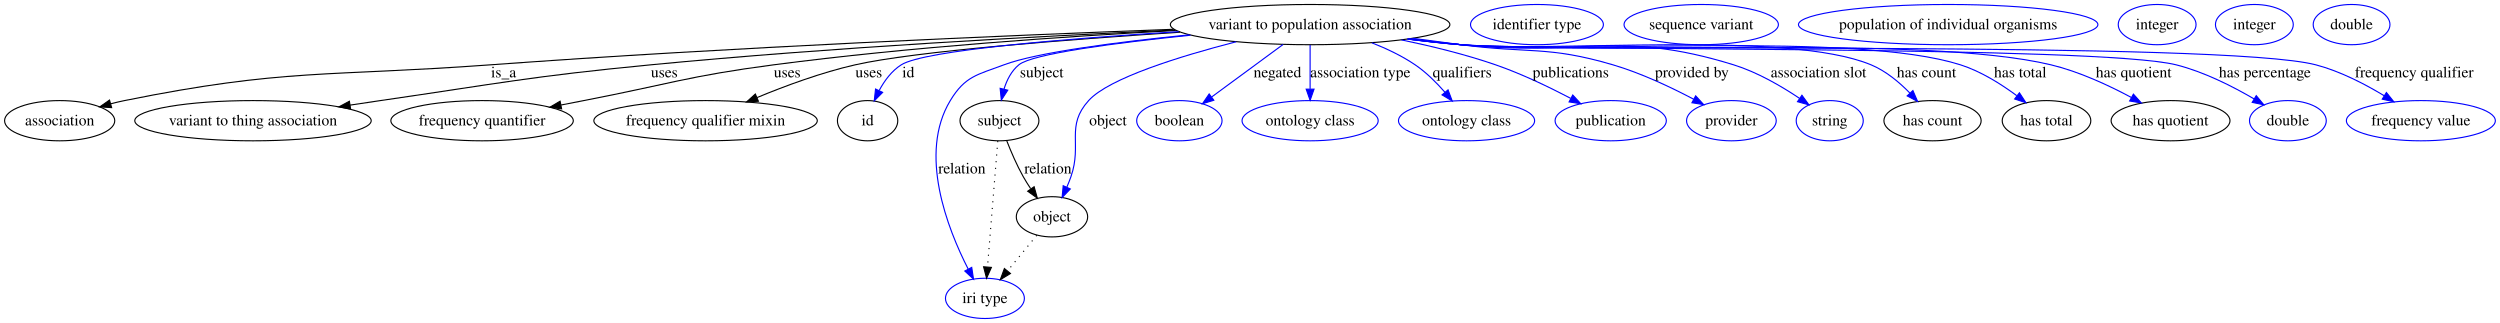
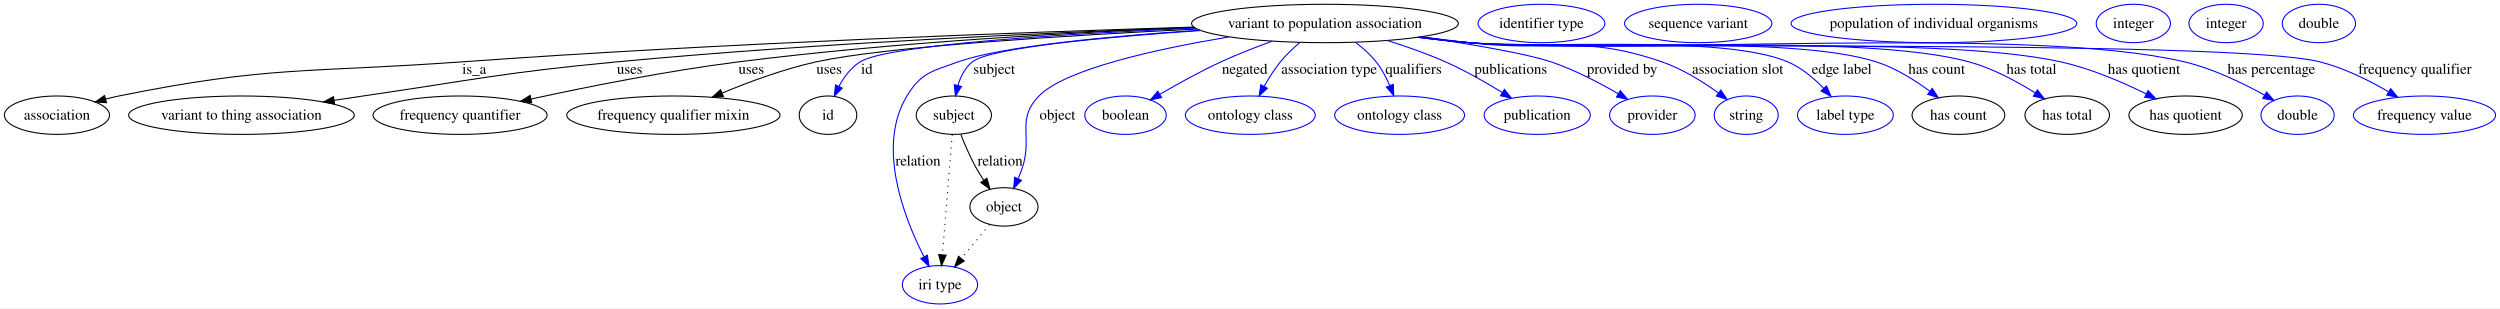
- <svg xmlns="http://www.w3.org/2000/svg" width="2237pt" height="289pt" viewBox="0.00 0.00 2237.22 289.00">
+ <svg xmlns="http://www.w3.org/2000/svg" width="2344pt" height="289pt" viewBox="0.00 0.00 2344.22 289.00">
  <g id="graph0" class="graph" transform="scale(1 1) rotate(0) translate(4 285)">
-     <polygon fill="#ffffff" stroke="transparent" points="-4,4 -4,-285 2233.222,-285 2233.222,4 -4,4" />
+     <polygon fill="#ffffff" stroke="transparent" points="-4,4 -4,-285 2340.222,-285 2340.222,4 -4,4" />
    <g id="node1" class="node">
-       <ellipse fill="none" stroke="#000000" cx="1168.401" cy="-263" rx="125.085" ry="18" />
-       <text text-anchor="middle" x="1168.401" y="-258.8" font-family="Times,serif" font-size="14.00" fill="#000000">variant to population association</text>
+       <ellipse fill="none" stroke="#000000" cx="1238.401" cy="-263" rx="125.085" ry="18" />
+       <text text-anchor="middle" x="1238.401" y="-258.8" font-family="Times,serif" font-size="14.00" fill="#000000">variant to population association</text>
    </g>
    <g id="node2" class="node">
      <ellipse fill="none" stroke="#000000" cx="49.401" cy="-177" rx="49.303" ry="18" />
      <text text-anchor="middle" x="49.401" y="-172.8" font-family="Times,serif" font-size="14.00" fill="#000000">association</text>
    </g>
    <g id="edge1" class="edge">
-       <path fill="none" stroke="#000000" d="M1046.285,-258.815C900.606,-253.404 649.757,-242.765 434.85,-227 289.016,-216.302 250.737,-223.931 107.401,-195 103.332,-194.179 99.143,-193.184 94.966,-192.089" />
-       <polygon fill="#000000" stroke="#000000" points="95.88,-188.71 85.306,-189.386 93.993,-195.452 95.88,-188.71" />
-       <text text-anchor="middle" x="446.677" y="-215.8" font-family="Times,serif" font-size="14.00" fill="#000000">is_a</text>
+       <path fill="none" stroke="#000000" d="M1115.187,-259.62C956.381,-254.782 671.784,-244.48 428.85,-227 285.648,-216.696 248.11,-223.533 107.401,-195 103.333,-194.175 99.144,-193.178 94.968,-192.081" />
+       <polygon fill="#000000" stroke="#000000" points="95.882,-188.703 85.309,-189.376 93.994,-195.443 95.882,-188.703" />
+       <text text-anchor="middle" x="440.677" y="-215.8" font-family="Times,serif" font-size="14.00" fill="#000000">is_a</text>
    </g>
    <g id="node3" class="node">
      <ellipse fill="none" stroke="#000000" cx="222.401" cy="-177" rx="105.79" ry="18" />
      <text text-anchor="middle" x="222.401" y="-172.8" font-family="Times,serif" font-size="14.00" fill="#000000">variant to thing association</text>
    </g>
    <g id="edge2" class="edge">
-       <path fill="none" stroke="#000000" d="M1047.559,-258.127C928.144,-252.722 740.351,-242.643 578.291,-227 470.35,-216.581 443.721,-210.569 336.401,-195 327.591,-193.722 318.406,-192.345 309.24,-190.943" />
-       <polygon fill="#000000" stroke="#000000" points="309.737,-187.478 299.321,-189.414 308.671,-194.397 309.737,-187.478" />
-       <text text-anchor="middle" x="590.457" y="-215.8" font-family="Times,serif" font-size="14.00" fill="#000000">uses</text>
+       <path fill="none" stroke="#000000" d="M1115.784,-259.275C982.348,-254.541 762.821,-244.762 574.291,-227 468.08,-216.994 441.961,-210.431 336.401,-195 327.593,-193.712 318.408,-192.329 309.243,-190.923" />
+       <polygon fill="#000000" stroke="#000000" points="309.741,-187.459 299.324,-189.391 308.673,-194.377 309.741,-187.459" />
+       <text text-anchor="middle" x="586.457" y="-215.8" font-family="Times,serif" font-size="14.00" fill="#000000">uses</text>
    </g>
    <g id="node4" class="node">
      <ellipse fill="none" stroke="#000000" cx="427.401" cy="-177" rx="81.626" ry="18" />
      <text text-anchor="middle" x="427.401" y="-172.8" font-family="Times,serif" font-size="14.00" fill="#000000">frequency quantifier</text>
    </g>
    <g id="edge3" class="edge">
-       <path fill="none" stroke="#000000" d="M1048.158,-257.702C950.817,-252.519 810.326,-243.018 688.291,-227 612.11,-217.001 593.842,-209.566 518.402,-195 511.815,-193.728 504.962,-192.394 498.104,-191.051" />
-       <polygon fill="#000000" stroke="#000000" points="498.571,-187.576 488.084,-189.083 497.222,-194.444 498.571,-187.576" />
+       <path fill="none" stroke="#000000" d="M1115.642,-259.214C1003.89,-254.76 834.52,-245.488 688.291,-227 621.667,-218.577 546.427,-203.559 493.928,-192.174" />
+       <polygon fill="#000000" stroke="#000000" points="494.585,-188.735 484.069,-190.02 493.092,-195.574 494.585,-188.735" />
      <text text-anchor="middle" x="700.457" y="-215.8" font-family="Times,serif" font-size="14.00" fill="#000000">uses</text>
    </g>
    <g id="node5" class="node">
      <ellipse fill="none" stroke="#000000" cx="627.402" cy="-177" rx="99.976" ry="18" />
      <text text-anchor="middle" x="627.402" y="-172.8" font-family="Times,serif" font-size="14.00" fill="#000000">frequency qualifier mixin</text>
    </g>
    <g id="edge4" class="edge">
-       <path fill="none" stroke="#000000" d="M1051.88,-256.19C951.52,-249.682 814.662,-239.092 761.291,-227 731.25,-220.194 698.86,-208.231 673.463,-197.713" />
-       <polygon fill="#000000" stroke="#000000" points="674.666,-194.422 664.091,-193.767 671.949,-200.873 674.666,-194.422" />
+       <path fill="none" stroke="#000000" d="M1118.416,-257.805C999.808,-251.975 826.855,-241.411 761.291,-227 731.099,-220.364 698.584,-208.345 673.157,-197.754" />
+       <polygon fill="#000000" stroke="#000000" points="674.351,-194.459 663.779,-193.779 671.62,-200.904 674.351,-194.459" />
      <text text-anchor="middle" x="773.457" y="-215.8" font-family="Times,serif" font-size="14.00" fill="#000000">uses</text>
    </g>
    <g id="node6" class="node">
      <ellipse fill="none" stroke="#000000" cx="772.402" cy="-177" rx="27" ry="18" />
      <text text-anchor="middle" x="772.402" y="-172.8" font-family="Times,serif" font-size="14.00" fill="#000000">id</text>
    </g>
    <g id="edge5" class="edge">
-       <path fill="none" stroke="#0000ff" d="M1050.807,-256.69C951.891,-250.52 823.322,-240.146 802.512,-227 793.956,-221.595 787.493,-212.797 782.792,-204.076" />
-       <polygon fill="#0000ff" stroke="#0000ff" points="785.834,-202.324 778.367,-194.808 779.517,-205.34 785.834,-202.324" />
+       <path fill="none" stroke="#0000ff" d="M1116.649,-258.6C997.029,-253.375 828.7,-243.258 802.512,-227 793.914,-221.662 787.441,-212.879 782.745,-204.151" />
+       <polygon fill="#0000ff" stroke="#0000ff" points="785.785,-202.395 778.329,-194.868 779.464,-205.402 785.785,-202.395" />
      <text text-anchor="middle" x="808.846" y="-215.8" font-family="Times,serif" font-size="14.00" fill="#000000">id</text>
    </g>
    <g id="node8" class="node">
      <ellipse fill="none" stroke="#000000" cx="890.402" cy="-177" rx="35.313" ry="18" />
      <text text-anchor="middle" x="890.402" y="-172.8" font-family="Times,serif" font-size="14.00" fill="#000000">subject</text>
    </g>
    <g id="edge6" class="edge">
-       <path fill="none" stroke="#0000ff" d="M1061.442,-253.514C994.993,-246.712 919.953,-237.014 907.746,-227 901.08,-221.531 896.971,-213.353 894.439,-205.186" />
-       <polygon fill="#0000ff" stroke="#0000ff" points="897.827,-204.307 892.068,-195.414 891.025,-205.957 897.827,-204.307" />
+       <path fill="none" stroke="#0000ff" d="M1121.767,-256.384C1033.457,-250.365 924.542,-240.38 907.746,-227 900.9,-221.546 896.747,-213.227 894.231,-204.931" />
+       <polygon fill="#0000ff" stroke="#0000ff" points="897.597,-203.952 891.903,-195.017 890.782,-205.552 897.597,-203.952" />
      <text text-anchor="middle" x="928.229" y="-215.8" font-family="Times,serif" font-size="14.00" fill="#000000">subject</text>
    </g>
    <g id="node10" class="node">
      <ellipse fill="none" stroke="#0000ff" cx="877.402" cy="-18" rx="35.305" ry="18" />
      <text text-anchor="middle" x="877.402" y="-13.8" font-family="Times,serif" font-size="14.00" fill="#000000">iri type</text>
    </g>
    <g id="edge7" class="edge">
-       <path fill="none" stroke="#0000ff" d="M1060.11,-253.824C997.059,-247.498 924.269,-238.219 894.402,-227 870.399,-217.984 859.683,-216.931 846.402,-195 817.697,-147.6 843.75,-80.763 862.393,-44.283" />
+       <path fill="none" stroke="#0000ff" d="M1120.972,-256.722C1038.112,-251.159 934.931,-241.617 894.402,-227 870.283,-218.301 859.683,-216.931 846.402,-195 817.697,-147.6 843.75,-80.763 862.393,-44.283" />
      <polygon fill="#0000ff" stroke="#0000ff" points="865.581,-45.741 867.169,-35.266 859.395,-42.464 865.581,-45.741" />
      <text text-anchor="middle" x="856.781" y="-129.8" font-family="Times,serif" font-size="14.00" fill="#000000">relation</text>
    </g>
    <g id="node11" class="node">
      <ellipse fill="none" stroke="#000000" cx="937.402" cy="-91" rx="31.931" ry="18" />
      <text text-anchor="middle" x="937.402" y="-86.8" font-family="Times,serif" font-size="14.00" fill="#000000">object</text>
    </g>
    <g id="edge8" class="edge">
-       <path fill="none" stroke="#0000ff" d="M1102.222,-247.64C1051.875,-234.655 988.263,-215.018 970.194,-195 949.406,-171.968 964.593,-156.305 954.402,-127 953.312,-123.866 952.033,-120.642 950.674,-117.472" />
+       <path fill="none" stroke="#0000ff" d="M1148.414,-250.402C1080.542,-239.084 995.034,-220.344 970.194,-195 948.477,-172.841 964.593,-156.305 954.402,-127 953.312,-123.866 952.033,-120.642 950.674,-117.472" />
      <polygon fill="#0000ff" stroke="#0000ff" points="953.807,-115.906 946.468,-108.265 947.44,-118.815 953.807,-115.906" />
      <text text-anchor="middle" x="987.505" y="-172.8" font-family="Times,serif" font-size="14.00" fill="#000000">object</text>
    </g>
    <g id="node13" class="node">
      <ellipse fill="none" stroke="#0000ff" cx="1051.401" cy="-177" rx="38.202" ry="18" />
      <text text-anchor="middle" x="1051.401" y="-172.8" font-family="Times,serif" font-size="14.00" fill="#000000">boolean</text>
    </g>
    <g id="edge9" class="edge">
-       <path fill="none" stroke="#0000ff" d="M1144.159,-245.181C1125.618,-231.552 1099.988,-212.713 1080.367,-198.291" />
-       <polygon fill="#0000ff" stroke="#0000ff" points="1082.224,-195.312 1072.093,-192.209 1078.078,-200.952 1082.224,-195.312" />
-       <text text-anchor="middle" x="1139.167" y="-215.8" font-family="Times,serif" font-size="14.00" fill="#000000">negated</text>
+       <path fill="none" stroke="#0000ff" d="M1188.926,-246.433C1173.34,-240.765 1156.199,-234.06 1140.87,-227 1121.37,-218.019 1100.377,-206.397 1083.63,-196.618" />
+       <polygon fill="#0000ff" stroke="#0000ff" points="1085.19,-193.475 1074.799,-191.404 1081.63,-199.502 1085.19,-193.475" />
+       <text text-anchor="middle" x="1163.167" y="-215.8" font-family="Times,serif" font-size="14.00" fill="#000000">negated</text>
    </g>
    <g id="node14" class="node">
      <ellipse fill="none" stroke="#0000ff" cx="1168.401" cy="-177" rx="60.905" ry="18" />
      <text text-anchor="middle" x="1168.401" y="-172.8" font-family="Times,serif" font-size="14.00" fill="#000000">ontology class</text>
    </g>
    <g id="edge10" class="edge">
-       <path fill="none" stroke="#0000ff" d="M1168.401,-244.762C1168.401,-233.36 1168.401,-218.434 1168.401,-205.494" />
-       <polygon fill="#0000ff" stroke="#0000ff" points="1171.902,-205.212 1168.401,-195.212 1164.902,-205.212 1171.902,-205.212" />
-       <text text-anchor="middle" x="1213.307" y="-215.8" font-family="Times,serif" font-size="14.00" fill="#000000">association type</text>
+       <path fill="none" stroke="#0000ff" d="M1214.92,-245.26C1208.545,-239.81 1201.935,-233.519 1196.591,-227 1190.932,-220.096 1185.782,-211.902 1181.477,-204.166" />
+       <polygon fill="#0000ff" stroke="#0000ff" points="1184.438,-202.277 1176.669,-195.074 1178.25,-205.55 1184.438,-202.277" />
+       <text text-anchor="middle" x="1242.307" y="-215.8" font-family="Times,serif" font-size="14.00" fill="#000000">association type</text>
    </g>
    <g id="node15" class="node">
      <ellipse fill="none" stroke="#0000ff" cx="1308.401" cy="-177" rx="60.905" ry="18" />
      <text text-anchor="middle" x="1308.401" y="-172.8" font-family="Times,serif" font-size="14.00" fill="#000000">ontology class</text>
    </g>
    <g id="edge11" class="edge">
-       <path fill="none" stroke="#0000ff" d="M1223.707,-246.677C1236.979,-241.474 1250.69,-234.95 1262.401,-227 1272.264,-220.305 1281.509,-211.103 1289.086,-202.418" />
-       <polygon fill="#0000ff" stroke="#0000ff" points="1291.829,-204.594 1295.546,-194.673 1286.453,-200.111 1291.829,-204.594" />
-       <text text-anchor="middle" x="1304.453" y="-215.8" font-family="Times,serif" font-size="14.00" fill="#000000">qualifiers</text>
+       <path fill="none" stroke="#0000ff" d="M1266.922,-245.366C1273.924,-240.085 1280.962,-233.853 1286.401,-227 1291.625,-220.419 1295.868,-212.405 1299.183,-204.738" />
+       <polygon fill="#0000ff" stroke="#0000ff" points="1302.475,-205.932 1302.891,-195.345 1295.964,-203.362 1302.475,-205.932" />
+       <text text-anchor="middle" x="1321.453" y="-215.8" font-family="Times,serif" font-size="14.00" fill="#000000">qualifiers</text>
    </g>
    <g id="node16" class="node">
      <ellipse fill="none" stroke="#0000ff" cx="1437.401" cy="-177" rx="49.788" ry="18" />
      <text text-anchor="middle" x="1437.401" y="-172.8" font-family="Times,serif" font-size="14.00" fill="#000000">publication</text>
    </g>
    <g id="edge12" class="edge">
-       <path fill="none" stroke="#0000ff" d="M1250.099,-249.315C1277.299,-243.698 1307.505,-236.295 1334.401,-227 1357.489,-219.021 1382.146,-207.18 1401.545,-197.025" />
-       <polygon fill="#0000ff" stroke="#0000ff" points="1403.432,-199.985 1410.616,-192.198 1400.144,-193.806 1403.432,-199.985" />
-       <text text-anchor="middle" x="1401.619" y="-215.8" font-family="Times,serif" font-size="14.00" fill="#000000">publications</text>
+       <path fill="none" stroke="#0000ff" d="M1296.791,-247.063C1314.622,-241.491 1334.086,-234.681 1351.401,-227 1369.613,-218.921 1388.875,-207.97 1404.542,-198.376" />
+       <polygon fill="#0000ff" stroke="#0000ff" points="1406.675,-201.171 1413.316,-192.916 1402.977,-195.228 1406.675,-201.171" />
+       <text text-anchor="middle" x="1412.619" y="-215.8" font-family="Times,serif" font-size="14.00" fill="#000000">publications</text>
    </g>
    <g id="node17" class="node">
      <ellipse fill="none" stroke="#0000ff" cx="1545.401" cy="-177" rx="40.132" ry="18" />
      <text text-anchor="middle" x="1545.401" y="-172.8" font-family="Times,serif" font-size="14.00" fill="#000000">provider</text>
    </g>
    <g id="edge13" class="edge">
-       <path fill="none" stroke="#0000ff" d="M1260.263,-250.74C1274.699,-248.816 1289.455,-246.853 1303.401,-245 1363.842,-236.971 1380.909,-244.211 1439.401,-227 1464.623,-219.579 1491.389,-206.911 1511.714,-196.184" />
-       <polygon fill="#0000ff" stroke="#0000ff" points="1513.423,-199.239 1520.571,-191.418 1510.106,-193.075 1513.423,-199.239" />
-       <text text-anchor="middle" x="1510.034" y="-215.8" font-family="Times,serif" font-size="14.00" fill="#000000">provided by</text>
+       <path fill="none" stroke="#0000ff" d="M1328.816,-250.537C1375.802,-243.484 1427.991,-234.585 1450.401,-227 1472.351,-219.571 1495.387,-207.565 1513.278,-197.18" />
+       <polygon fill="#0000ff" stroke="#0000ff" points="1515.316,-200.041 1522.132,-191.929 1511.745,-194.02 1515.316,-200.041" />
+       <text text-anchor="middle" x="1517.034" y="-215.8" font-family="Times,serif" font-size="14.00" fill="#000000">provided by</text>
    </g>
    <g id="node18" class="node">
      <ellipse fill="none" stroke="#0000ff" cx="1633.401" cy="-177" rx="30.003" ry="18" />
      <text text-anchor="middle" x="1633.401" y="-172.8" font-family="Times,serif" font-size="14.00" fill="#000000">string</text>
    </g>
    <g id="edge14" class="edge">
-       <path fill="none" stroke="#0000ff" d="M1257.633,-250.348C1272.884,-248.402 1288.584,-246.533 1303.401,-245 1411.563,-233.81 1443.523,-259.148 1547.401,-227 1568.561,-220.452 1590.104,-207.916 1606.335,-197.035" />
-       <polygon fill="#0000ff" stroke="#0000ff" points="1608.531,-199.772 1614.77,-191.208 1604.553,-194.012 1608.531,-199.772" />
-       <text text-anchor="middle" x="1623.369" y="-215.8" font-family="Times,serif" font-size="14.00" fill="#000000">association slot</text>
+       <path fill="none" stroke="#0000ff" d="M1328.758,-250.528C1343.662,-248.593 1358.957,-246.681 1373.401,-245 1453.701,-235.657 1477.967,-253.326 1554.401,-227 1573.517,-220.416 1592.732,-208.403 1607.426,-197.802" />
+       <polygon fill="#0000ff" stroke="#0000ff" points="1609.589,-200.555 1615.519,-191.775 1605.408,-194.94 1609.589,-200.555" />
+       <text text-anchor="middle" x="1625.369" y="-215.8" font-family="Times,serif" font-size="14.00" fill="#000000">association slot</text>
    </g>
    <g id="node19" class="node">
-       <ellipse fill="none" stroke="#000000" cx="1725.401" cy="-177" rx="43.508" ry="18" />
-       <text text-anchor="middle" x="1725.401" y="-172.8" font-family="Times,serif" font-size="14.00" fill="#000000">has count</text>
+       <ellipse fill="none" stroke="#0000ff" cx="1726.401" cy="-177" rx="44.96" ry="18" />
+       <text text-anchor="middle" x="1726.401" y="-172.8" font-family="Times,serif" font-size="14.00" fill="#000000">label type</text>
    </g>
    <g id="edge15" class="edge">
-       <path fill="none" stroke="#0000ff" d="M1256.514,-250.173C1272.109,-248.211 1288.213,-246.383 1303.401,-245 1384.719,-237.598 1594.986,-258.301 1670.401,-227 1683.568,-221.535 1695.613,-211.476 1705.052,-201.806" />
-       <polygon fill="#0000ff" stroke="#0000ff" points="1707.832,-203.954 1712.036,-194.229 1702.685,-199.21 1707.832,-203.954" />
-       <text text-anchor="middle" x="1720.034" y="-215.8" font-family="Times,serif" font-size="14.00" fill="#000000">has count</text>
-     </g>
-     <g id="node21" class="node">
-       <ellipse fill="none" stroke="#000000" cx="1827.401" cy="-177" rx="39.649" ry="18" />
-       <text text-anchor="middle" x="1827.401" y="-172.8" font-family="Times,serif" font-size="14.00" fill="#000000">has total</text>
+       <path fill="none" stroke="#0000ff" d="M1327.253,-250.223C1342.62,-248.28 1358.457,-246.444 1373.401,-245 1439.658,-238.597 1611.184,-253.138 1672.401,-227 1685.197,-221.537 1696.877,-211.675 1706.076,-202.145" />
+       <polygon fill="#0000ff" stroke="#0000ff" points="1708.745,-204.412 1712.895,-194.663 1703.572,-199.696 1708.745,-204.412" />
+       <text text-anchor="middle" x="1722.969" y="-215.8" font-family="Times,serif" font-size="14.00" fill="#000000">edge label</text>
+     </g>
+     <g id="node20" class="node">
+       <ellipse fill="none" stroke="#000000" cx="1832.401" cy="-177" rx="43.508" ry="18" />
+       <text text-anchor="middle" x="1832.401" y="-172.8" font-family="Times,serif" font-size="14.00" fill="#000000">has count</text>
    </g>
    <g id="edge16" class="edge">
-       <path fill="none" stroke="#0000ff" d="M1256.141,-250.107C1271.85,-248.139 1288.09,-246.326 1303.401,-245 1402.445,-236.421 1655.668,-257.146 1750.401,-227 1768.64,-221.196 1786.71,-209.837 1800.756,-199.41" />
-       <polygon fill="#0000ff" stroke="#0000ff" points="1803.164,-201.973 1808.948,-193.096 1798.891,-196.429 1803.164,-201.973" />
-       <text text-anchor="middle" x="1803.924" y="-215.8" font-family="Times,serif" font-size="14.00" fill="#000000">has total</text>
-     </g>
-     <g id="node23" class="node">
-       <ellipse fill="none" stroke="#000000" cx="1938.401" cy="-177" rx="53.178" ry="18" />
-       <text text-anchor="middle" x="1938.401" y="-172.8" font-family="Times,serif" font-size="14.00" fill="#000000">has quotient</text>
+       <path fill="none" stroke="#0000ff" d="M1326.511,-250.149C1342.107,-248.189 1358.212,-246.368 1373.401,-245 1458.042,-237.377 1674.508,-253.046 1755.401,-227 1773.494,-221.174 1791.439,-209.927 1805.448,-199.572" />
+       <polygon fill="#0000ff" stroke="#0000ff" points="1807.824,-202.161 1813.628,-193.298 1803.563,-196.607 1807.824,-202.161" />
+       <text text-anchor="middle" x="1812.034" y="-215.8" font-family="Times,serif" font-size="14.00" fill="#000000">has count</text>
+     </g>
+     <g id="node22" class="node">
+       <ellipse fill="none" stroke="#000000" cx="1934.401" cy="-177" rx="39.649" ry="18" />
+       <text text-anchor="middle" x="1934.401" y="-172.8" font-family="Times,serif" font-size="14.00" fill="#000000">has total</text>
    </g>
    <g id="edge17" class="edge">
-       <path fill="none" stroke="#0000ff" d="M1255.772,-250.073C1271.594,-248.096 1287.968,-246.289 1303.401,-245 1420.396,-235.23 1717.244,-254.405 1831.401,-227 1856.645,-220.94 1883.091,-208.644 1903.376,-197.763" />
-       <polygon fill="#0000ff" stroke="#0000ff" points="1905.16,-200.776 1912.236,-192.891 1901.787,-194.643 1905.16,-200.776" />
-       <text text-anchor="middle" x="1905.424" y="-215.8" font-family="Times,serif" font-size="14.00" fill="#000000">has quotient</text>
-     </g>
-     <g id="node25" class="node">
-       <ellipse fill="none" stroke="#0000ff" cx="2043.401" cy="-177" rx="34.353" ry="18" />
-       <text text-anchor="middle" x="2043.401" y="-172.8" font-family="Times,serif" font-size="14.00" fill="#000000">double</text>
+       <path fill="none" stroke="#0000ff" d="M1326.139,-250.083C1341.848,-248.118 1358.088,-246.312 1373.401,-245 1477.32,-236.098 1741.828,-254.628 1842.401,-227 1864.494,-220.931 1887.132,-208.719 1904.423,-197.884" />
+       <polygon fill="#0000ff" stroke="#0000ff" points="1906.443,-200.746 1912.947,-192.383 1902.647,-194.865 1906.443,-200.746" />
+       <text text-anchor="middle" x="1900.924" y="-215.8" font-family="Times,serif" font-size="14.00" fill="#000000">has total</text>
+     </g>
+     <g id="node24" class="node">
+       <ellipse fill="none" stroke="#000000" cx="2045.401" cy="-177" rx="53.178" ry="18" />
+       <text text-anchor="middle" x="2045.401" y="-172.8" font-family="Times,serif" font-size="14.00" fill="#000000">has quotient</text>
    </g>
    <g id="edge18" class="edge">
-       <path fill="none" stroke="#0000ff" d="M1255.403,-250.042C1271.339,-248.055 1287.846,-246.252 1303.401,-245 1374.311,-239.291 1874.402,-244.316 1943.401,-227 1968.268,-220.76 1994.095,-207.649 2013.272,-196.418" />
-       <polygon fill="#0000ff" stroke="#0000ff" points="2015.086,-199.411 2021.852,-191.258 2011.479,-193.412 2015.086,-199.411" />
-       <text text-anchor="middle" x="2022.793" y="-215.8" font-family="Times,serif" font-size="14.00" fill="#000000">has percentage</text>
+       <path fill="none" stroke="#0000ff" d="M1325.77,-250.052C1341.593,-248.077 1357.967,-246.276 1373.401,-245 1496.38,-234.833 1807.928,-253.705 1928.401,-227 1956.33,-220.809 1985.942,-208.087 2008.388,-197.026" />
+       <polygon fill="#0000ff" stroke="#0000ff" points="2010.189,-200.037 2017.543,-192.411 2007.038,-193.787 2010.189,-200.037" />
+       <text text-anchor="middle" x="2006.424" y="-215.8" font-family="Times,serif" font-size="14.00" fill="#000000">has quotient</text>
    </g>
    <g id="node26" class="node">
-       <ellipse fill="none" stroke="#0000ff" cx="2162.401" cy="-177" rx="66.642" ry="18" />
-       <text text-anchor="middle" x="2162.401" y="-172.8" font-family="Times,serif" font-size="14.00" fill="#000000">frequency value</text>
+       <ellipse fill="none" stroke="#0000ff" cx="2150.401" cy="-177" rx="34.353" ry="18" />
+       <text text-anchor="middle" x="2150.401" y="-172.8" font-family="Times,serif" font-size="14.00" fill="#000000">double</text>
    </g>
    <g id="edge19" class="edge">
-       <path fill="none" stroke="#0000ff" d="M1255.399,-249.983C1271.334,-248.002 1287.843,-246.217 1303.401,-245 1388.166,-238.372 1986.153,-248.545 2068.401,-227 2090.024,-221.336 2112.192,-209.867 2129.567,-199.341" />
-       <polygon fill="#0000ff" stroke="#0000ff" points="2131.559,-202.223 2138.187,-193.958 2127.851,-196.286 2131.559,-202.223" />
-       <text text-anchor="middle" x="2156.462" y="-215.8" font-family="Times,serif" font-size="14.00" fill="#000000">frequency qualifier</text>
+       <path fill="none" stroke="#0000ff" d="M1325.402,-250.025C1341.337,-248.04 1357.845,-246.242 1373.401,-245 1522.093,-233.126 1899.295,-261.556 2044.401,-227 2071.007,-220.664 2098.896,-207.197 2119.387,-195.835" />
+       <polygon fill="#0000ff" stroke="#0000ff" points="2121.286,-198.781 2128.249,-190.795 2117.826,-192.696 2121.286,-198.781" />
+       <text text-anchor="middle" x="2125.793" y="-215.8" font-family="Times,serif" font-size="14.00" fill="#000000">has percentage</text>
+     </g>
+     <g id="node27" class="node">
+       <ellipse fill="none" stroke="#0000ff" cx="2269.401" cy="-177" rx="66.642" ry="18" />
+       <text text-anchor="middle" x="2269.401" y="-172.8" font-family="Times,serif" font-size="14.00" fill="#000000">frequency value</text>
+     </g>
+     <g id="edge20" class="edge">
+       <path fill="none" stroke="#0000ff" d="M1325.398,-249.97C1341.333,-247.991 1357.843,-246.209 1373.401,-245 1461.824,-238.129 2085.408,-248.698 2171.401,-227 2193.954,-221.31 2217.225,-209.719 2235.429,-199.13" />
+       <polygon fill="#0000ff" stroke="#0000ff" points="2237.677,-201.863 2244.456,-193.72 2234.079,-195.858 2237.677,-201.863" />
+       <text text-anchor="middle" x="2260.462" y="-215.8" font-family="Times,serif" font-size="14.00" fill="#000000">frequency qualifier</text>
    </g>
    <g id="node7" class="node">
-       <ellipse fill="none" stroke="#0000ff" cx="1371.401" cy="-263" rx="59.443" ry="18" />
-       <text text-anchor="middle" x="1371.401" y="-258.8" font-family="Times,serif" font-size="14.00" fill="#000000">identifier type</text>
-     </g>
-     <g id="edge21" class="edge">
+       <ellipse fill="none" stroke="#0000ff" cx="1441.401" cy="-263" rx="59.443" ry="18" />
+       <text text-anchor="middle" x="1441.401" y="-258.8" font-family="Times,serif" font-size="14.00" fill="#000000">identifier type</text>
+     </g>
+     <g id="edge22" class="edge">
      <path fill="none" stroke="#000000" stroke-dasharray="1,5" d="M888.91,-158.761C886.657,-131.205 882.367,-78.735 879.709,-46.223" />
      <polygon fill="#000000" stroke="#000000" points="883.179,-45.708 878.875,-36.027 876.202,-46.279 883.179,-45.708" />
    </g>
-     <g id="edge20" class="edge">
+     <g id="edge21" class="edge">
      <path fill="none" stroke="#000000" d="M896.955,-158.963C900.757,-149.248 905.919,-137.199 911.643,-127 913.658,-123.408 915.959,-119.743 918.337,-116.191" />
      <polygon fill="#000000" stroke="#000000" points="921.411,-117.903 924.289,-107.707 915.681,-113.883 921.411,-117.903" />
      <text text-anchor="middle" x="933.781" y="-129.8" font-family="Times,serif" font-size="14.00" fill="#000000">relation</text>
    </g>
    <g id="node9" class="node">
-       <ellipse fill="none" stroke="#0000ff" cx="1518.401" cy="-263" rx="69.056" ry="18" />
-       <text text-anchor="middle" x="1518.401" y="-258.8" font-family="Times,serif" font-size="14.00" fill="#000000">sequence variant</text>
-     </g>
-     <g id="edge22" class="edge">
+       <ellipse fill="none" stroke="#0000ff" cx="1588.401" cy="-263" rx="69.056" ry="18" />
+       <text text-anchor="middle" x="1588.401" y="-258.8" font-family="Times,serif" font-size="14.00" fill="#000000">sequence variant</text>
+     </g>
+     <g id="edge23" class="edge">
      <path fill="none" stroke="#000000" stroke-dasharray="1,5" d="M923.787,-74.435C916.093,-65.075 906.326,-53.191 897.74,-42.745" />
      <polygon fill="#000000" stroke="#000000" points="900.224,-40.255 891.17,-34.752 894.816,-44.7 900.224,-40.255" />
    </g>
    <g id="node12" class="node">
-       <ellipse fill="none" stroke="#0000ff" cx="1739.401" cy="-263" rx="133.986" ry="18" />
-       <text text-anchor="middle" x="1739.401" y="-258.8" font-family="Times,serif" font-size="14.00" fill="#000000">population of individual organisms</text>
-     </g>
-     <g id="node20" class="node">
-       <ellipse fill="none" stroke="#0000ff" cx="1926.401" cy="-263" rx="34.82" ry="18" />
-       <text text-anchor="middle" x="1926.401" y="-258.8" font-family="Times,serif" font-size="14.00" fill="#000000">integer</text>
-     </g>
-     <g id="node22" class="node">
-       <ellipse fill="none" stroke="#0000ff" cx="2013.401" cy="-263" rx="34.82" ry="18" />
-       <text text-anchor="middle" x="2013.401" y="-258.8" font-family="Times,serif" font-size="14.00" fill="#000000">integer</text>
-     </g>
-     <g id="node24" class="node">
-       <ellipse fill="none" stroke="#0000ff" cx="2100.401" cy="-263" rx="34.353" ry="18" />
-       <text text-anchor="middle" x="2100.401" y="-258.8" font-family="Times,serif" font-size="14.00" fill="#000000">double</text>
+       <ellipse fill="none" stroke="#0000ff" cx="1809.401" cy="-263" rx="133.986" ry="18" />
+       <text text-anchor="middle" x="1809.401" y="-258.8" font-family="Times,serif" font-size="14.00" fill="#000000">population of individual organisms</text>
+     </g>
+     <g id="node21" class="node">
+       <ellipse fill="none" stroke="#0000ff" cx="1996.401" cy="-263" rx="34.82" ry="18" />
+       <text text-anchor="middle" x="1996.401" y="-258.8" font-family="Times,serif" font-size="14.00" fill="#000000">integer</text>
+     </g>
+     <g id="node23" class="node">
+       <ellipse fill="none" stroke="#0000ff" cx="2083.401" cy="-263" rx="34.82" ry="18" />
+       <text text-anchor="middle" x="2083.401" y="-258.8" font-family="Times,serif" font-size="14.00" fill="#000000">integer</text>
+     </g>
+     <g id="node25" class="node">
+       <ellipse fill="none" stroke="#0000ff" cx="2170.401" cy="-263" rx="34.353" ry="18" />
+       <text text-anchor="middle" x="2170.401" y="-258.8" font-family="Times,serif" font-size="14.00" fill="#000000">double</text>
    </g>
  </g>
</svg>
